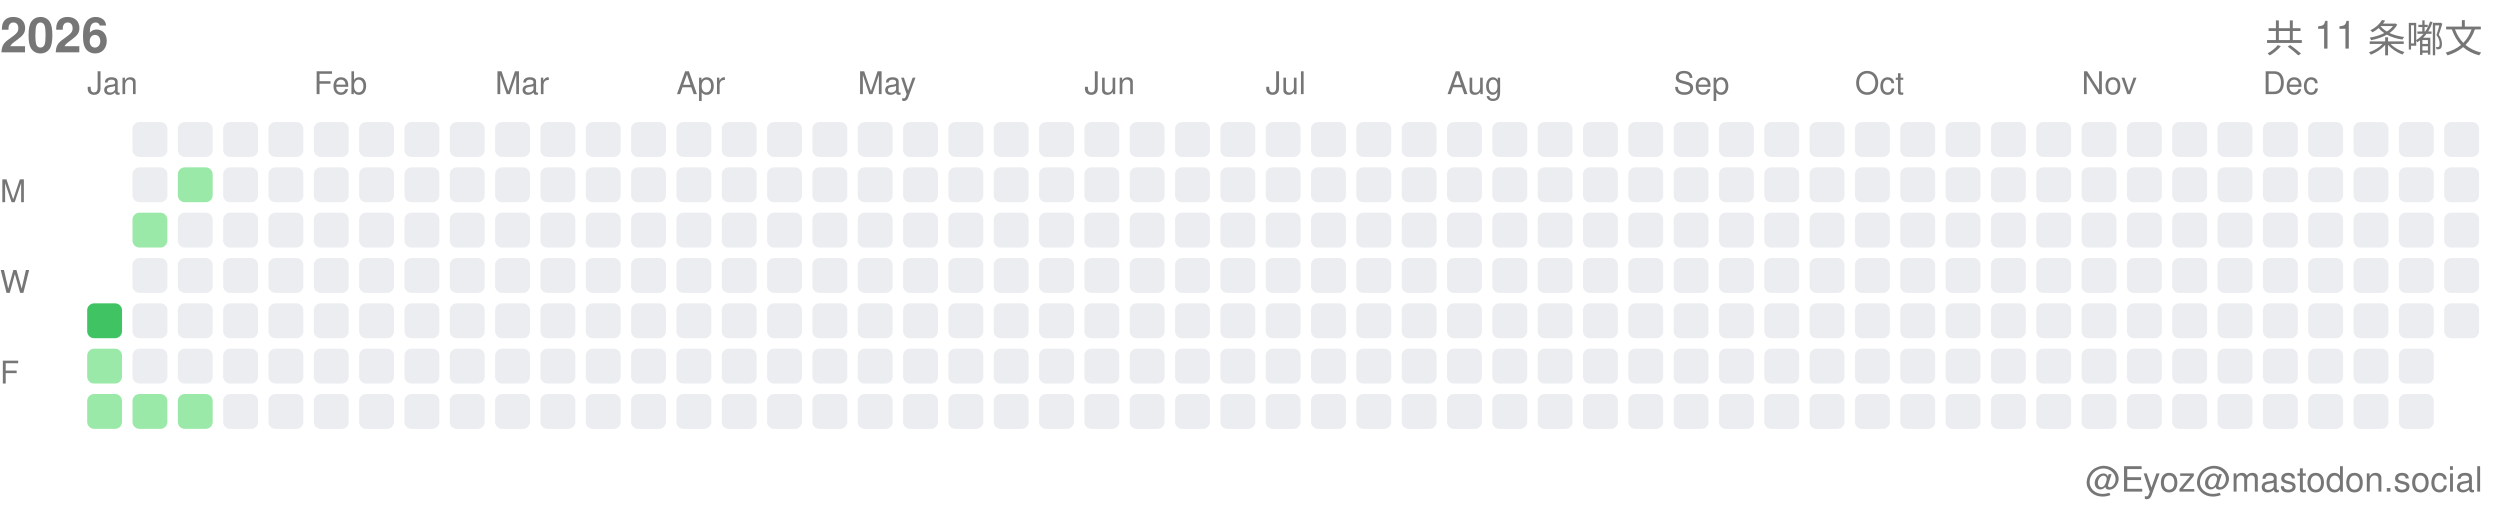
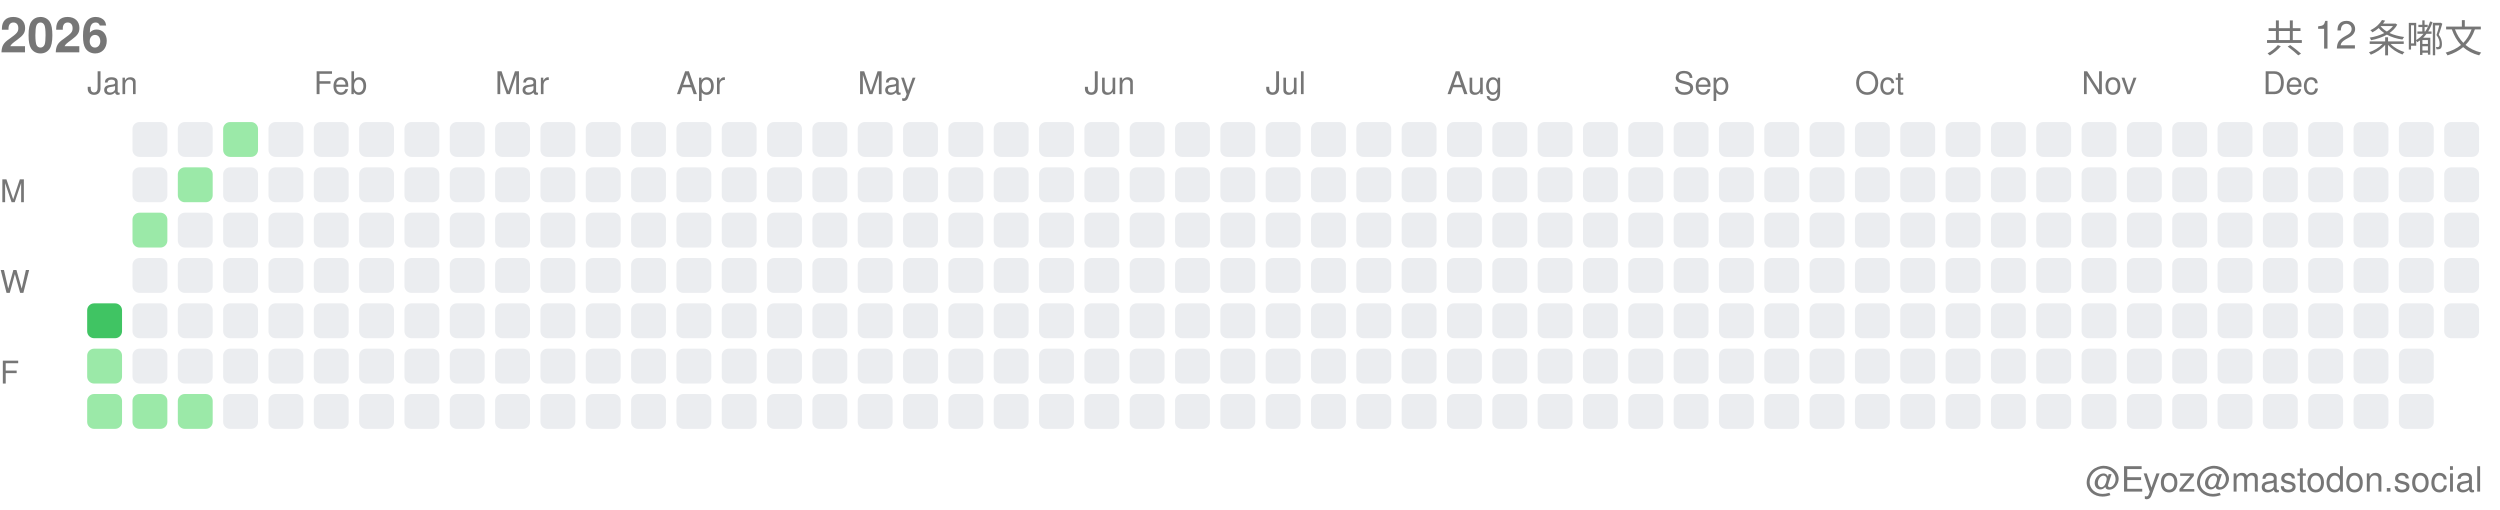
<svg xmlns="http://www.w3.org/2000/svg" width="717" height="146">
  <style>.month-label, .wday-label, .year-label, .total-label, .user-label { font-family: -apple-system, BlinkMacSystemFont, "Segoe UI", Helvetica, Arial, sans-serif, "Apple Color Emoji", "Segoe UI Emoji"; font-size: 9px; fill: #767676; } .year-label { font-size: 14px; font-weight: 600; } .total-label { font-size: 11px; font-weight: 500; } .user-label { font-size: 10px; }</style>
  <text x="0" y="15" class="year-label">2026</text>
-   <text x="712" y="15" class="total-label" text-anchor="end">共 11 条嘟文</text>
+   <text x="712" y="15" class="total-label" text-anchor="end">共 12 条嘟文</text>
  <text x="712" y="141" class="user-label" text-anchor="end">@Eyoz@mastodon.social</text>
  <text x="0" y="58" class="wday-label">M</text>
  <text x="0" y="84" class="wday-label">W</text>
  <text x="0" y="110" class="wday-label">F</text>
  <rect x="25" y="87" width="10" height="10" fill="#40c463" rx="2" ry="2" />
  <rect x="25" y="100" width="10" height="10" fill="#9be9a8" rx="2" ry="2" />
  <rect x="25" y="113" width="10" height="10" fill="#9be9a8" rx="2" ry="2" />
  <rect x="38" y="35" width="10" height="10" fill="#ebedf0" rx="2" ry="2" />
  <rect x="38" y="48" width="10" height="10" fill="#ebedf0" rx="2" ry="2" />
  <rect x="38" y="61" width="10" height="10" fill="#9be9a8" rx="2" ry="2" />
  <rect x="38" y="74" width="10" height="10" fill="#ebedf0" rx="2" ry="2" />
  <rect x="38" y="87" width="10" height="10" fill="#ebedf0" rx="2" ry="2" />
  <rect x="38" y="100" width="10" height="10" fill="#ebedf0" rx="2" ry="2" />
  <rect x="38" y="113" width="10" height="10" fill="#9be9a8" rx="2" ry="2" />
  <rect x="51" y="35" width="10" height="10" fill="#ebedf0" rx="2" ry="2" />
  <rect x="51" y="48" width="10" height="10" fill="#9be9a8" rx="2" ry="2" />
  <rect x="51" y="61" width="10" height="10" fill="#ebedf0" rx="2" ry="2" />
  <rect x="51" y="74" width="10" height="10" fill="#ebedf0" rx="2" ry="2" />
  <rect x="51" y="87" width="10" height="10" fill="#ebedf0" rx="2" ry="2" />
  <rect x="51" y="100" width="10" height="10" fill="#ebedf0" rx="2" ry="2" />
  <rect x="51" y="113" width="10" height="10" fill="#9be9a8" rx="2" ry="2" />
-   <rect x="64" y="35" width="10" height="10" fill="#ebedf0" rx="2" ry="2" />
+   <rect x="64" y="35" width="10" height="10" fill="#9be9a8" rx="2" ry="2" />
  <rect x="64" y="48" width="10" height="10" fill="#ebedf0" rx="2" ry="2" />
  <rect x="64" y="61" width="10" height="10" fill="#ebedf0" rx="2" ry="2" />
  <rect x="64" y="74" width="10" height="10" fill="#ebedf0" rx="2" ry="2" />
  <rect x="64" y="87" width="10" height="10" fill="#ebedf0" rx="2" ry="2" />
  <rect x="64" y="100" width="10" height="10" fill="#ebedf0" rx="2" ry="2" />
  <rect x="64" y="113" width="10" height="10" fill="#ebedf0" rx="2" ry="2" />
  <rect x="77" y="35" width="10" height="10" fill="#ebedf0" rx="2" ry="2" />
  <rect x="77" y="48" width="10" height="10" fill="#ebedf0" rx="2" ry="2" />
  <rect x="77" y="61" width="10" height="10" fill="#ebedf0" rx="2" ry="2" />
  <rect x="77" y="74" width="10" height="10" fill="#ebedf0" rx="2" ry="2" />
  <rect x="77" y="87" width="10" height="10" fill="#ebedf0" rx="2" ry="2" />
  <rect x="77" y="100" width="10" height="10" fill="#ebedf0" rx="2" ry="2" />
  <rect x="77" y="113" width="10" height="10" fill="#ebedf0" rx="2" ry="2" />
  <rect x="90" y="35" width="10" height="10" fill="#ebedf0" rx="2" ry="2" />
  <rect x="90" y="48" width="10" height="10" fill="#ebedf0" rx="2" ry="2" />
  <rect x="90" y="61" width="10" height="10" fill="#ebedf0" rx="2" ry="2" />
  <rect x="90" y="74" width="10" height="10" fill="#ebedf0" rx="2" ry="2" />
  <rect x="90" y="87" width="10" height="10" fill="#ebedf0" rx="2" ry="2" />
  <rect x="90" y="100" width="10" height="10" fill="#ebedf0" rx="2" ry="2" />
  <rect x="90" y="113" width="10" height="10" fill="#ebedf0" rx="2" ry="2" />
  <rect x="103" y="35" width="10" height="10" fill="#ebedf0" rx="2" ry="2" />
  <rect x="103" y="48" width="10" height="10" fill="#ebedf0" rx="2" ry="2" />
  <rect x="103" y="61" width="10" height="10" fill="#ebedf0" rx="2" ry="2" />
  <rect x="103" y="74" width="10" height="10" fill="#ebedf0" rx="2" ry="2" />
  <rect x="103" y="87" width="10" height="10" fill="#ebedf0" rx="2" ry="2" />
  <rect x="103" y="100" width="10" height="10" fill="#ebedf0" rx="2" ry="2" />
  <rect x="103" y="113" width="10" height="10" fill="#ebedf0" rx="2" ry="2" />
  <rect x="116" y="35" width="10" height="10" fill="#ebedf0" rx="2" ry="2" />
  <rect x="116" y="48" width="10" height="10" fill="#ebedf0" rx="2" ry="2" />
  <rect x="116" y="61" width="10" height="10" fill="#ebedf0" rx="2" ry="2" />
  <rect x="116" y="74" width="10" height="10" fill="#ebedf0" rx="2" ry="2" />
  <rect x="116" y="87" width="10" height="10" fill="#ebedf0" rx="2" ry="2" />
  <rect x="116" y="100" width="10" height="10" fill="#ebedf0" rx="2" ry="2" />
  <rect x="116" y="113" width="10" height="10" fill="#ebedf0" rx="2" ry="2" />
  <rect x="129" y="35" width="10" height="10" fill="#ebedf0" rx="2" ry="2" />
  <rect x="129" y="48" width="10" height="10" fill="#ebedf0" rx="2" ry="2" />
  <rect x="129" y="61" width="10" height="10" fill="#ebedf0" rx="2" ry="2" />
  <rect x="129" y="74" width="10" height="10" fill="#ebedf0" rx="2" ry="2" />
  <rect x="129" y="87" width="10" height="10" fill="#ebedf0" rx="2" ry="2" />
  <rect x="129" y="100" width="10" height="10" fill="#ebedf0" rx="2" ry="2" />
  <rect x="129" y="113" width="10" height="10" fill="#ebedf0" rx="2" ry="2" />
  <rect x="142" y="35" width="10" height="10" fill="#ebedf0" rx="2" ry="2" />
  <rect x="142" y="48" width="10" height="10" fill="#ebedf0" rx="2" ry="2" />
  <rect x="142" y="61" width="10" height="10" fill="#ebedf0" rx="2" ry="2" />
  <rect x="142" y="74" width="10" height="10" fill="#ebedf0" rx="2" ry="2" />
  <rect x="142" y="87" width="10" height="10" fill="#ebedf0" rx="2" ry="2" />
  <rect x="142" y="100" width="10" height="10" fill="#ebedf0" rx="2" ry="2" />
  <rect x="142" y="113" width="10" height="10" fill="#ebedf0" rx="2" ry="2" />
  <rect x="155" y="35" width="10" height="10" fill="#ebedf0" rx="2" ry="2" />
  <rect x="155" y="48" width="10" height="10" fill="#ebedf0" rx="2" ry="2" />
  <rect x="155" y="61" width="10" height="10" fill="#ebedf0" rx="2" ry="2" />
  <rect x="155" y="74" width="10" height="10" fill="#ebedf0" rx="2" ry="2" />
  <rect x="155" y="87" width="10" height="10" fill="#ebedf0" rx="2" ry="2" />
  <rect x="155" y="100" width="10" height="10" fill="#ebedf0" rx="2" ry="2" />
  <rect x="155" y="113" width="10" height="10" fill="#ebedf0" rx="2" ry="2" />
  <rect x="168" y="35" width="10" height="10" fill="#ebedf0" rx="2" ry="2" />
  <rect x="168" y="48" width="10" height="10" fill="#ebedf0" rx="2" ry="2" />
  <rect x="168" y="61" width="10" height="10" fill="#ebedf0" rx="2" ry="2" />
  <rect x="168" y="74" width="10" height="10" fill="#ebedf0" rx="2" ry="2" />
  <rect x="168" y="87" width="10" height="10" fill="#ebedf0" rx="2" ry="2" />
  <rect x="168" y="100" width="10" height="10" fill="#ebedf0" rx="2" ry="2" />
  <rect x="168" y="113" width="10" height="10" fill="#ebedf0" rx="2" ry="2" />
  <rect x="181" y="35" width="10" height="10" fill="#ebedf0" rx="2" ry="2" />
  <rect x="181" y="48" width="10" height="10" fill="#ebedf0" rx="2" ry="2" />
  <rect x="181" y="61" width="10" height="10" fill="#ebedf0" rx="2" ry="2" />
  <rect x="181" y="74" width="10" height="10" fill="#ebedf0" rx="2" ry="2" />
  <rect x="181" y="87" width="10" height="10" fill="#ebedf0" rx="2" ry="2" />
  <rect x="181" y="100" width="10" height="10" fill="#ebedf0" rx="2" ry="2" />
  <rect x="181" y="113" width="10" height="10" fill="#ebedf0" rx="2" ry="2" />
  <rect x="194" y="35" width="10" height="10" fill="#ebedf0" rx="2" ry="2" />
  <rect x="194" y="48" width="10" height="10" fill="#ebedf0" rx="2" ry="2" />
  <rect x="194" y="61" width="10" height="10" fill="#ebedf0" rx="2" ry="2" />
  <rect x="194" y="74" width="10" height="10" fill="#ebedf0" rx="2" ry="2" />
  <rect x="194" y="87" width="10" height="10" fill="#ebedf0" rx="2" ry="2" />
  <rect x="194" y="100" width="10" height="10" fill="#ebedf0" rx="2" ry="2" />
  <rect x="194" y="113" width="10" height="10" fill="#ebedf0" rx="2" ry="2" />
  <rect x="207" y="35" width="10" height="10" fill="#ebedf0" rx="2" ry="2" />
  <rect x="207" y="48" width="10" height="10" fill="#ebedf0" rx="2" ry="2" />
  <rect x="207" y="61" width="10" height="10" fill="#ebedf0" rx="2" ry="2" />
  <rect x="207" y="74" width="10" height="10" fill="#ebedf0" rx="2" ry="2" />
  <rect x="207" y="87" width="10" height="10" fill="#ebedf0" rx="2" ry="2" />
  <rect x="207" y="100" width="10" height="10" fill="#ebedf0" rx="2" ry="2" />
  <rect x="207" y="113" width="10" height="10" fill="#ebedf0" rx="2" ry="2" />
  <rect x="220" y="35" width="10" height="10" fill="#ebedf0" rx="2" ry="2" />
  <rect x="220" y="48" width="10" height="10" fill="#ebedf0" rx="2" ry="2" />
  <rect x="220" y="61" width="10" height="10" fill="#ebedf0" rx="2" ry="2" />
  <rect x="220" y="74" width="10" height="10" fill="#ebedf0" rx="2" ry="2" />
  <rect x="220" y="87" width="10" height="10" fill="#ebedf0" rx="2" ry="2" />
  <rect x="220" y="100" width="10" height="10" fill="#ebedf0" rx="2" ry="2" />
  <rect x="220" y="113" width="10" height="10" fill="#ebedf0" rx="2" ry="2" />
  <rect x="233" y="35" width="10" height="10" fill="#ebedf0" rx="2" ry="2" />
  <rect x="233" y="48" width="10" height="10" fill="#ebedf0" rx="2" ry="2" />
  <rect x="233" y="61" width="10" height="10" fill="#ebedf0" rx="2" ry="2" />
  <rect x="233" y="74" width="10" height="10" fill="#ebedf0" rx="2" ry="2" />
  <rect x="233" y="87" width="10" height="10" fill="#ebedf0" rx="2" ry="2" />
  <rect x="233" y="100" width="10" height="10" fill="#ebedf0" rx="2" ry="2" />
  <rect x="233" y="113" width="10" height="10" fill="#ebedf0" rx="2" ry="2" />
  <rect x="246" y="35" width="10" height="10" fill="#ebedf0" rx="2" ry="2" />
  <rect x="246" y="48" width="10" height="10" fill="#ebedf0" rx="2" ry="2" />
  <rect x="246" y="61" width="10" height="10" fill="#ebedf0" rx="2" ry="2" />
  <rect x="246" y="74" width="10" height="10" fill="#ebedf0" rx="2" ry="2" />
  <rect x="246" y="87" width="10" height="10" fill="#ebedf0" rx="2" ry="2" />
  <rect x="246" y="100" width="10" height="10" fill="#ebedf0" rx="2" ry="2" />
  <rect x="246" y="113" width="10" height="10" fill="#ebedf0" rx="2" ry="2" />
  <rect x="259" y="35" width="10" height="10" fill="#ebedf0" rx="2" ry="2" />
  <rect x="259" y="48" width="10" height="10" fill="#ebedf0" rx="2" ry="2" />
  <rect x="259" y="61" width="10" height="10" fill="#ebedf0" rx="2" ry="2" />
  <rect x="259" y="74" width="10" height="10" fill="#ebedf0" rx="2" ry="2" />
  <rect x="259" y="87" width="10" height="10" fill="#ebedf0" rx="2" ry="2" />
  <rect x="259" y="100" width="10" height="10" fill="#ebedf0" rx="2" ry="2" />
  <rect x="259" y="113" width="10" height="10" fill="#ebedf0" rx="2" ry="2" />
  <rect x="272" y="35" width="10" height="10" fill="#ebedf0" rx="2" ry="2" />
  <rect x="272" y="48" width="10" height="10" fill="#ebedf0" rx="2" ry="2" />
  <rect x="272" y="61" width="10" height="10" fill="#ebedf0" rx="2" ry="2" />
  <rect x="272" y="74" width="10" height="10" fill="#ebedf0" rx="2" ry="2" />
  <rect x="272" y="87" width="10" height="10" fill="#ebedf0" rx="2" ry="2" />
  <rect x="272" y="100" width="10" height="10" fill="#ebedf0" rx="2" ry="2" />
  <rect x="272" y="113" width="10" height="10" fill="#ebedf0" rx="2" ry="2" />
  <rect x="285" y="35" width="10" height="10" fill="#ebedf0" rx="2" ry="2" />
  <rect x="285" y="48" width="10" height="10" fill="#ebedf0" rx="2" ry="2" />
  <rect x="285" y="61" width="10" height="10" fill="#ebedf0" rx="2" ry="2" />
  <rect x="285" y="74" width="10" height="10" fill="#ebedf0" rx="2" ry="2" />
  <rect x="285" y="87" width="10" height="10" fill="#ebedf0" rx="2" ry="2" />
  <rect x="285" y="100" width="10" height="10" fill="#ebedf0" rx="2" ry="2" />
  <rect x="285" y="113" width="10" height="10" fill="#ebedf0" rx="2" ry="2" />
  <rect x="298" y="35" width="10" height="10" fill="#ebedf0" rx="2" ry="2" />
  <rect x="298" y="48" width="10" height="10" fill="#ebedf0" rx="2" ry="2" />
  <rect x="298" y="61" width="10" height="10" fill="#ebedf0" rx="2" ry="2" />
  <rect x="298" y="74" width="10" height="10" fill="#ebedf0" rx="2" ry="2" />
  <rect x="298" y="87" width="10" height="10" fill="#ebedf0" rx="2" ry="2" />
  <rect x="298" y="100" width="10" height="10" fill="#ebedf0" rx="2" ry="2" />
  <rect x="298" y="113" width="10" height="10" fill="#ebedf0" rx="2" ry="2" />
  <rect x="311" y="35" width="10" height="10" fill="#ebedf0" rx="2" ry="2" />
  <rect x="311" y="48" width="10" height="10" fill="#ebedf0" rx="2" ry="2" />
  <rect x="311" y="61" width="10" height="10" fill="#ebedf0" rx="2" ry="2" />
  <rect x="311" y="74" width="10" height="10" fill="#ebedf0" rx="2" ry="2" />
  <rect x="311" y="87" width="10" height="10" fill="#ebedf0" rx="2" ry="2" />
  <rect x="311" y="100" width="10" height="10" fill="#ebedf0" rx="2" ry="2" />
  <rect x="311" y="113" width="10" height="10" fill="#ebedf0" rx="2" ry="2" />
  <rect x="324" y="35" width="10" height="10" fill="#ebedf0" rx="2" ry="2" />
  <rect x="324" y="48" width="10" height="10" fill="#ebedf0" rx="2" ry="2" />
  <rect x="324" y="61" width="10" height="10" fill="#ebedf0" rx="2" ry="2" />
  <rect x="324" y="74" width="10" height="10" fill="#ebedf0" rx="2" ry="2" />
  <rect x="324" y="87" width="10" height="10" fill="#ebedf0" rx="2" ry="2" />
  <rect x="324" y="100" width="10" height="10" fill="#ebedf0" rx="2" ry="2" />
  <rect x="324" y="113" width="10" height="10" fill="#ebedf0" rx="2" ry="2" />
  <rect x="337" y="35" width="10" height="10" fill="#ebedf0" rx="2" ry="2" />
  <rect x="337" y="48" width="10" height="10" fill="#ebedf0" rx="2" ry="2" />
  <rect x="337" y="61" width="10" height="10" fill="#ebedf0" rx="2" ry="2" />
  <rect x="337" y="74" width="10" height="10" fill="#ebedf0" rx="2" ry="2" />
  <rect x="337" y="87" width="10" height="10" fill="#ebedf0" rx="2" ry="2" />
  <rect x="337" y="100" width="10" height="10" fill="#ebedf0" rx="2" ry="2" />
  <rect x="337" y="113" width="10" height="10" fill="#ebedf0" rx="2" ry="2" />
  <rect x="350" y="35" width="10" height="10" fill="#ebedf0" rx="2" ry="2" />
  <rect x="350" y="48" width="10" height="10" fill="#ebedf0" rx="2" ry="2" />
  <rect x="350" y="61" width="10" height="10" fill="#ebedf0" rx="2" ry="2" />
  <rect x="350" y="74" width="10" height="10" fill="#ebedf0" rx="2" ry="2" />
  <rect x="350" y="87" width="10" height="10" fill="#ebedf0" rx="2" ry="2" />
  <rect x="350" y="100" width="10" height="10" fill="#ebedf0" rx="2" ry="2" />
  <rect x="350" y="113" width="10" height="10" fill="#ebedf0" rx="2" ry="2" />
  <rect x="363" y="35" width="10" height="10" fill="#ebedf0" rx="2" ry="2" />
  <rect x="363" y="48" width="10" height="10" fill="#ebedf0" rx="2" ry="2" />
  <rect x="363" y="61" width="10" height="10" fill="#ebedf0" rx="2" ry="2" />
  <rect x="363" y="74" width="10" height="10" fill="#ebedf0" rx="2" ry="2" />
  <rect x="363" y="87" width="10" height="10" fill="#ebedf0" rx="2" ry="2" />
  <rect x="363" y="100" width="10" height="10" fill="#ebedf0" rx="2" ry="2" />
  <rect x="363" y="113" width="10" height="10" fill="#ebedf0" rx="2" ry="2" />
  <rect x="376" y="35" width="10" height="10" fill="#ebedf0" rx="2" ry="2" />
  <rect x="376" y="48" width="10" height="10" fill="#ebedf0" rx="2" ry="2" />
  <rect x="376" y="61" width="10" height="10" fill="#ebedf0" rx="2" ry="2" />
  <rect x="376" y="74" width="10" height="10" fill="#ebedf0" rx="2" ry="2" />
  <rect x="376" y="87" width="10" height="10" fill="#ebedf0" rx="2" ry="2" />
  <rect x="376" y="100" width="10" height="10" fill="#ebedf0" rx="2" ry="2" />
  <rect x="376" y="113" width="10" height="10" fill="#ebedf0" rx="2" ry="2" />
  <rect x="389" y="35" width="10" height="10" fill="#ebedf0" rx="2" ry="2" />
  <rect x="389" y="48" width="10" height="10" fill="#ebedf0" rx="2" ry="2" />
  <rect x="389" y="61" width="10" height="10" fill="#ebedf0" rx="2" ry="2" />
  <rect x="389" y="74" width="10" height="10" fill="#ebedf0" rx="2" ry="2" />
  <rect x="389" y="87" width="10" height="10" fill="#ebedf0" rx="2" ry="2" />
  <rect x="389" y="100" width="10" height="10" fill="#ebedf0" rx="2" ry="2" />
  <rect x="389" y="113" width="10" height="10" fill="#ebedf0" rx="2" ry="2" />
  <rect x="402" y="35" width="10" height="10" fill="#ebedf0" rx="2" ry="2" />
  <rect x="402" y="48" width="10" height="10" fill="#ebedf0" rx="2" ry="2" />
  <rect x="402" y="61" width="10" height="10" fill="#ebedf0" rx="2" ry="2" />
  <rect x="402" y="74" width="10" height="10" fill="#ebedf0" rx="2" ry="2" />
  <rect x="402" y="87" width="10" height="10" fill="#ebedf0" rx="2" ry="2" />
  <rect x="402" y="100" width="10" height="10" fill="#ebedf0" rx="2" ry="2" />
  <rect x="402" y="113" width="10" height="10" fill="#ebedf0" rx="2" ry="2" />
  <rect x="415" y="35" width="10" height="10" fill="#ebedf0" rx="2" ry="2" />
  <rect x="415" y="48" width="10" height="10" fill="#ebedf0" rx="2" ry="2" />
  <rect x="415" y="61" width="10" height="10" fill="#ebedf0" rx="2" ry="2" />
  <rect x="415" y="74" width="10" height="10" fill="#ebedf0" rx="2" ry="2" />
  <rect x="415" y="87" width="10" height="10" fill="#ebedf0" rx="2" ry="2" />
  <rect x="415" y="100" width="10" height="10" fill="#ebedf0" rx="2" ry="2" />
  <rect x="415" y="113" width="10" height="10" fill="#ebedf0" rx="2" ry="2" />
  <rect x="428" y="35" width="10" height="10" fill="#ebedf0" rx="2" ry="2" />
  <rect x="428" y="48" width="10" height="10" fill="#ebedf0" rx="2" ry="2" />
  <rect x="428" y="61" width="10" height="10" fill="#ebedf0" rx="2" ry="2" />
  <rect x="428" y="74" width="10" height="10" fill="#ebedf0" rx="2" ry="2" />
  <rect x="428" y="87" width="10" height="10" fill="#ebedf0" rx="2" ry="2" />
  <rect x="428" y="100" width="10" height="10" fill="#ebedf0" rx="2" ry="2" />
  <rect x="428" y="113" width="10" height="10" fill="#ebedf0" rx="2" ry="2" />
  <rect x="441" y="35" width="10" height="10" fill="#ebedf0" rx="2" ry="2" />
  <rect x="441" y="48" width="10" height="10" fill="#ebedf0" rx="2" ry="2" />
  <rect x="441" y="61" width="10" height="10" fill="#ebedf0" rx="2" ry="2" />
  <rect x="441" y="74" width="10" height="10" fill="#ebedf0" rx="2" ry="2" />
  <rect x="441" y="87" width="10" height="10" fill="#ebedf0" rx="2" ry="2" />
  <rect x="441" y="100" width="10" height="10" fill="#ebedf0" rx="2" ry="2" />
  <rect x="441" y="113" width="10" height="10" fill="#ebedf0" rx="2" ry="2" />
  <rect x="454" y="35" width="10" height="10" fill="#ebedf0" rx="2" ry="2" />
  <rect x="454" y="48" width="10" height="10" fill="#ebedf0" rx="2" ry="2" />
  <rect x="454" y="61" width="10" height="10" fill="#ebedf0" rx="2" ry="2" />
  <rect x="454" y="74" width="10" height="10" fill="#ebedf0" rx="2" ry="2" />
  <rect x="454" y="87" width="10" height="10" fill="#ebedf0" rx="2" ry="2" />
  <rect x="454" y="100" width="10" height="10" fill="#ebedf0" rx="2" ry="2" />
  <rect x="454" y="113" width="10" height="10" fill="#ebedf0" rx="2" ry="2" />
  <rect x="467" y="35" width="10" height="10" fill="#ebedf0" rx="2" ry="2" />
  <rect x="467" y="48" width="10" height="10" fill="#ebedf0" rx="2" ry="2" />
  <rect x="467" y="61" width="10" height="10" fill="#ebedf0" rx="2" ry="2" />
  <rect x="467" y="74" width="10" height="10" fill="#ebedf0" rx="2" ry="2" />
  <rect x="467" y="87" width="10" height="10" fill="#ebedf0" rx="2" ry="2" />
  <rect x="467" y="100" width="10" height="10" fill="#ebedf0" rx="2" ry="2" />
  <rect x="467" y="113" width="10" height="10" fill="#ebedf0" rx="2" ry="2" />
  <rect x="480" y="35" width="10" height="10" fill="#ebedf0" rx="2" ry="2" />
  <rect x="480" y="48" width="10" height="10" fill="#ebedf0" rx="2" ry="2" />
  <rect x="480" y="61" width="10" height="10" fill="#ebedf0" rx="2" ry="2" />
  <rect x="480" y="74" width="10" height="10" fill="#ebedf0" rx="2" ry="2" />
  <rect x="480" y="87" width="10" height="10" fill="#ebedf0" rx="2" ry="2" />
  <rect x="480" y="100" width="10" height="10" fill="#ebedf0" rx="2" ry="2" />
  <rect x="480" y="113" width="10" height="10" fill="#ebedf0" rx="2" ry="2" />
  <rect x="493" y="35" width="10" height="10" fill="#ebedf0" rx="2" ry="2" />
  <rect x="493" y="48" width="10" height="10" fill="#ebedf0" rx="2" ry="2" />
  <rect x="493" y="61" width="10" height="10" fill="#ebedf0" rx="2" ry="2" />
  <rect x="493" y="74" width="10" height="10" fill="#ebedf0" rx="2" ry="2" />
  <rect x="493" y="87" width="10" height="10" fill="#ebedf0" rx="2" ry="2" />
  <rect x="493" y="100" width="10" height="10" fill="#ebedf0" rx="2" ry="2" />
  <rect x="493" y="113" width="10" height="10" fill="#ebedf0" rx="2" ry="2" />
  <rect x="506" y="35" width="10" height="10" fill="#ebedf0" rx="2" ry="2" />
  <rect x="506" y="48" width="10" height="10" fill="#ebedf0" rx="2" ry="2" />
  <rect x="506" y="61" width="10" height="10" fill="#ebedf0" rx="2" ry="2" />
  <rect x="506" y="74" width="10" height="10" fill="#ebedf0" rx="2" ry="2" />
  <rect x="506" y="87" width="10" height="10" fill="#ebedf0" rx="2" ry="2" />
  <rect x="506" y="100" width="10" height="10" fill="#ebedf0" rx="2" ry="2" />
  <rect x="506" y="113" width="10" height="10" fill="#ebedf0" rx="2" ry="2" />
  <rect x="519" y="35" width="10" height="10" fill="#ebedf0" rx="2" ry="2" />
  <rect x="519" y="48" width="10" height="10" fill="#ebedf0" rx="2" ry="2" />
  <rect x="519" y="61" width="10" height="10" fill="#ebedf0" rx="2" ry="2" />
  <rect x="519" y="74" width="10" height="10" fill="#ebedf0" rx="2" ry="2" />
  <rect x="519" y="87" width="10" height="10" fill="#ebedf0" rx="2" ry="2" />
  <rect x="519" y="100" width="10" height="10" fill="#ebedf0" rx="2" ry="2" />
  <rect x="519" y="113" width="10" height="10" fill="#ebedf0" rx="2" ry="2" />
  <rect x="532" y="35" width="10" height="10" fill="#ebedf0" rx="2" ry="2" />
  <rect x="532" y="48" width="10" height="10" fill="#ebedf0" rx="2" ry="2" />
  <rect x="532" y="61" width="10" height="10" fill="#ebedf0" rx="2" ry="2" />
  <rect x="532" y="74" width="10" height="10" fill="#ebedf0" rx="2" ry="2" />
  <rect x="532" y="87" width="10" height="10" fill="#ebedf0" rx="2" ry="2" />
  <rect x="532" y="100" width="10" height="10" fill="#ebedf0" rx="2" ry="2" />
  <rect x="532" y="113" width="10" height="10" fill="#ebedf0" rx="2" ry="2" />
  <rect x="545" y="35" width="10" height="10" fill="#ebedf0" rx="2" ry="2" />
  <rect x="545" y="48" width="10" height="10" fill="#ebedf0" rx="2" ry="2" />
  <rect x="545" y="61" width="10" height="10" fill="#ebedf0" rx="2" ry="2" />
  <rect x="545" y="74" width="10" height="10" fill="#ebedf0" rx="2" ry="2" />
  <rect x="545" y="87" width="10" height="10" fill="#ebedf0" rx="2" ry="2" />
  <rect x="545" y="100" width="10" height="10" fill="#ebedf0" rx="2" ry="2" />
  <rect x="545" y="113" width="10" height="10" fill="#ebedf0" rx="2" ry="2" />
  <rect x="558" y="35" width="10" height="10" fill="#ebedf0" rx="2" ry="2" />
  <rect x="558" y="48" width="10" height="10" fill="#ebedf0" rx="2" ry="2" />
  <rect x="558" y="61" width="10" height="10" fill="#ebedf0" rx="2" ry="2" />
  <rect x="558" y="74" width="10" height="10" fill="#ebedf0" rx="2" ry="2" />
  <rect x="558" y="87" width="10" height="10" fill="#ebedf0" rx="2" ry="2" />
  <rect x="558" y="100" width="10" height="10" fill="#ebedf0" rx="2" ry="2" />
  <rect x="558" y="113" width="10" height="10" fill="#ebedf0" rx="2" ry="2" />
  <rect x="571" y="35" width="10" height="10" fill="#ebedf0" rx="2" ry="2" />
  <rect x="571" y="48" width="10" height="10" fill="#ebedf0" rx="2" ry="2" />
  <rect x="571" y="61" width="10" height="10" fill="#ebedf0" rx="2" ry="2" />
  <rect x="571" y="74" width="10" height="10" fill="#ebedf0" rx="2" ry="2" />
  <rect x="571" y="87" width="10" height="10" fill="#ebedf0" rx="2" ry="2" />
  <rect x="571" y="100" width="10" height="10" fill="#ebedf0" rx="2" ry="2" />
  <rect x="571" y="113" width="10" height="10" fill="#ebedf0" rx="2" ry="2" />
  <rect x="584" y="35" width="10" height="10" fill="#ebedf0" rx="2" ry="2" />
  <rect x="584" y="48" width="10" height="10" fill="#ebedf0" rx="2" ry="2" />
  <rect x="584" y="61" width="10" height="10" fill="#ebedf0" rx="2" ry="2" />
  <rect x="584" y="74" width="10" height="10" fill="#ebedf0" rx="2" ry="2" />
  <rect x="584" y="87" width="10" height="10" fill="#ebedf0" rx="2" ry="2" />
  <rect x="584" y="100" width="10" height="10" fill="#ebedf0" rx="2" ry="2" />
  <rect x="584" y="113" width="10" height="10" fill="#ebedf0" rx="2" ry="2" />
  <rect x="597" y="35" width="10" height="10" fill="#ebedf0" rx="2" ry="2" />
  <rect x="597" y="48" width="10" height="10" fill="#ebedf0" rx="2" ry="2" />
  <rect x="597" y="61" width="10" height="10" fill="#ebedf0" rx="2" ry="2" />
  <rect x="597" y="74" width="10" height="10" fill="#ebedf0" rx="2" ry="2" />
  <rect x="597" y="87" width="10" height="10" fill="#ebedf0" rx="2" ry="2" />
  <rect x="597" y="100" width="10" height="10" fill="#ebedf0" rx="2" ry="2" />
  <rect x="597" y="113" width="10" height="10" fill="#ebedf0" rx="2" ry="2" />
  <rect x="610" y="35" width="10" height="10" fill="#ebedf0" rx="2" ry="2" />
  <rect x="610" y="48" width="10" height="10" fill="#ebedf0" rx="2" ry="2" />
  <rect x="610" y="61" width="10" height="10" fill="#ebedf0" rx="2" ry="2" />
  <rect x="610" y="74" width="10" height="10" fill="#ebedf0" rx="2" ry="2" />
  <rect x="610" y="87" width="10" height="10" fill="#ebedf0" rx="2" ry="2" />
  <rect x="610" y="100" width="10" height="10" fill="#ebedf0" rx="2" ry="2" />
  <rect x="610" y="113" width="10" height="10" fill="#ebedf0" rx="2" ry="2" />
  <rect x="623" y="35" width="10" height="10" fill="#ebedf0" rx="2" ry="2" />
  <rect x="623" y="48" width="10" height="10" fill="#ebedf0" rx="2" ry="2" />
  <rect x="623" y="61" width="10" height="10" fill="#ebedf0" rx="2" ry="2" />
  <rect x="623" y="74" width="10" height="10" fill="#ebedf0" rx="2" ry="2" />
  <rect x="623" y="87" width="10" height="10" fill="#ebedf0" rx="2" ry="2" />
  <rect x="623" y="100" width="10" height="10" fill="#ebedf0" rx="2" ry="2" />
  <rect x="623" y="113" width="10" height="10" fill="#ebedf0" rx="2" ry="2" />
  <rect x="636" y="35" width="10" height="10" fill="#ebedf0" rx="2" ry="2" />
  <rect x="636" y="48" width="10" height="10" fill="#ebedf0" rx="2" ry="2" />
  <rect x="636" y="61" width="10" height="10" fill="#ebedf0" rx="2" ry="2" />
  <rect x="636" y="74" width="10" height="10" fill="#ebedf0" rx="2" ry="2" />
  <rect x="636" y="87" width="10" height="10" fill="#ebedf0" rx="2" ry="2" />
  <rect x="636" y="100" width="10" height="10" fill="#ebedf0" rx="2" ry="2" />
  <rect x="636" y="113" width="10" height="10" fill="#ebedf0" rx="2" ry="2" />
  <rect x="649" y="35" width="10" height="10" fill="#ebedf0" rx="2" ry="2" />
  <rect x="649" y="48" width="10" height="10" fill="#ebedf0" rx="2" ry="2" />
  <rect x="649" y="61" width="10" height="10" fill="#ebedf0" rx="2" ry="2" />
  <rect x="649" y="74" width="10" height="10" fill="#ebedf0" rx="2" ry="2" />
  <rect x="649" y="87" width="10" height="10" fill="#ebedf0" rx="2" ry="2" />
  <rect x="649" y="100" width="10" height="10" fill="#ebedf0" rx="2" ry="2" />
  <rect x="649" y="113" width="10" height="10" fill="#ebedf0" rx="2" ry="2" />
  <rect x="662" y="35" width="10" height="10" fill="#ebedf0" rx="2" ry="2" />
  <rect x="662" y="48" width="10" height="10" fill="#ebedf0" rx="2" ry="2" />
  <rect x="662" y="61" width="10" height="10" fill="#ebedf0" rx="2" ry="2" />
  <rect x="662" y="74" width="10" height="10" fill="#ebedf0" rx="2" ry="2" />
  <rect x="662" y="87" width="10" height="10" fill="#ebedf0" rx="2" ry="2" />
  <rect x="662" y="100" width="10" height="10" fill="#ebedf0" rx="2" ry="2" />
  <rect x="662" y="113" width="10" height="10" fill="#ebedf0" rx="2" ry="2" />
  <rect x="675" y="35" width="10" height="10" fill="#ebedf0" rx="2" ry="2" />
  <rect x="675" y="48" width="10" height="10" fill="#ebedf0" rx="2" ry="2" />
  <rect x="675" y="61" width="10" height="10" fill="#ebedf0" rx="2" ry="2" />
  <rect x="675" y="74" width="10" height="10" fill="#ebedf0" rx="2" ry="2" />
  <rect x="675" y="87" width="10" height="10" fill="#ebedf0" rx="2" ry="2" />
  <rect x="675" y="100" width="10" height="10" fill="#ebedf0" rx="2" ry="2" />
  <rect x="675" y="113" width="10" height="10" fill="#ebedf0" rx="2" ry="2" />
  <rect x="688" y="35" width="10" height="10" fill="#ebedf0" rx="2" ry="2" />
  <rect x="688" y="48" width="10" height="10" fill="#ebedf0" rx="2" ry="2" />
  <rect x="688" y="61" width="10" height="10" fill="#ebedf0" rx="2" ry="2" />
  <rect x="688" y="74" width="10" height="10" fill="#ebedf0" rx="2" ry="2" />
  <rect x="688" y="87" width="10" height="10" fill="#ebedf0" rx="2" ry="2" />
  <rect x="688" y="100" width="10" height="10" fill="#ebedf0" rx="2" ry="2" />
  <rect x="688" y="113" width="10" height="10" fill="#ebedf0" rx="2" ry="2" />
  <rect x="701" y="35" width="10" height="10" fill="#ebedf0" rx="2" ry="2" />
  <rect x="701" y="48" width="10" height="10" fill="#ebedf0" rx="2" ry="2" />
  <rect x="701" y="61" width="10" height="10" fill="#ebedf0" rx="2" ry="2" />
  <rect x="701" y="74" width="10" height="10" fill="#ebedf0" rx="2" ry="2" />
  <rect x="701" y="87" width="10" height="10" fill="#ebedf0" rx="2" ry="2" />
  <text x="25" y="27" class="month-label">Jan</text>
  <text x="90" y="27" class="month-label">Feb</text>
  <text x="142" y="27" class="month-label">Mar</text>
  <text x="194" y="27" class="month-label">Apr</text>
  <text x="246" y="27" class="month-label">May</text>
  <text x="311" y="27" class="month-label">Jun</text>
  <text x="363" y="27" class="month-label">Jul</text>
  <text x="415" y="27" class="month-label">Aug</text>
  <text x="480" y="27" class="month-label">Sep</text>
  <text x="532" y="27" class="month-label">Oct</text>
  <text x="597" y="27" class="month-label">Nov</text>
  <text x="649" y="27" class="month-label">Dec</text>
</svg>
